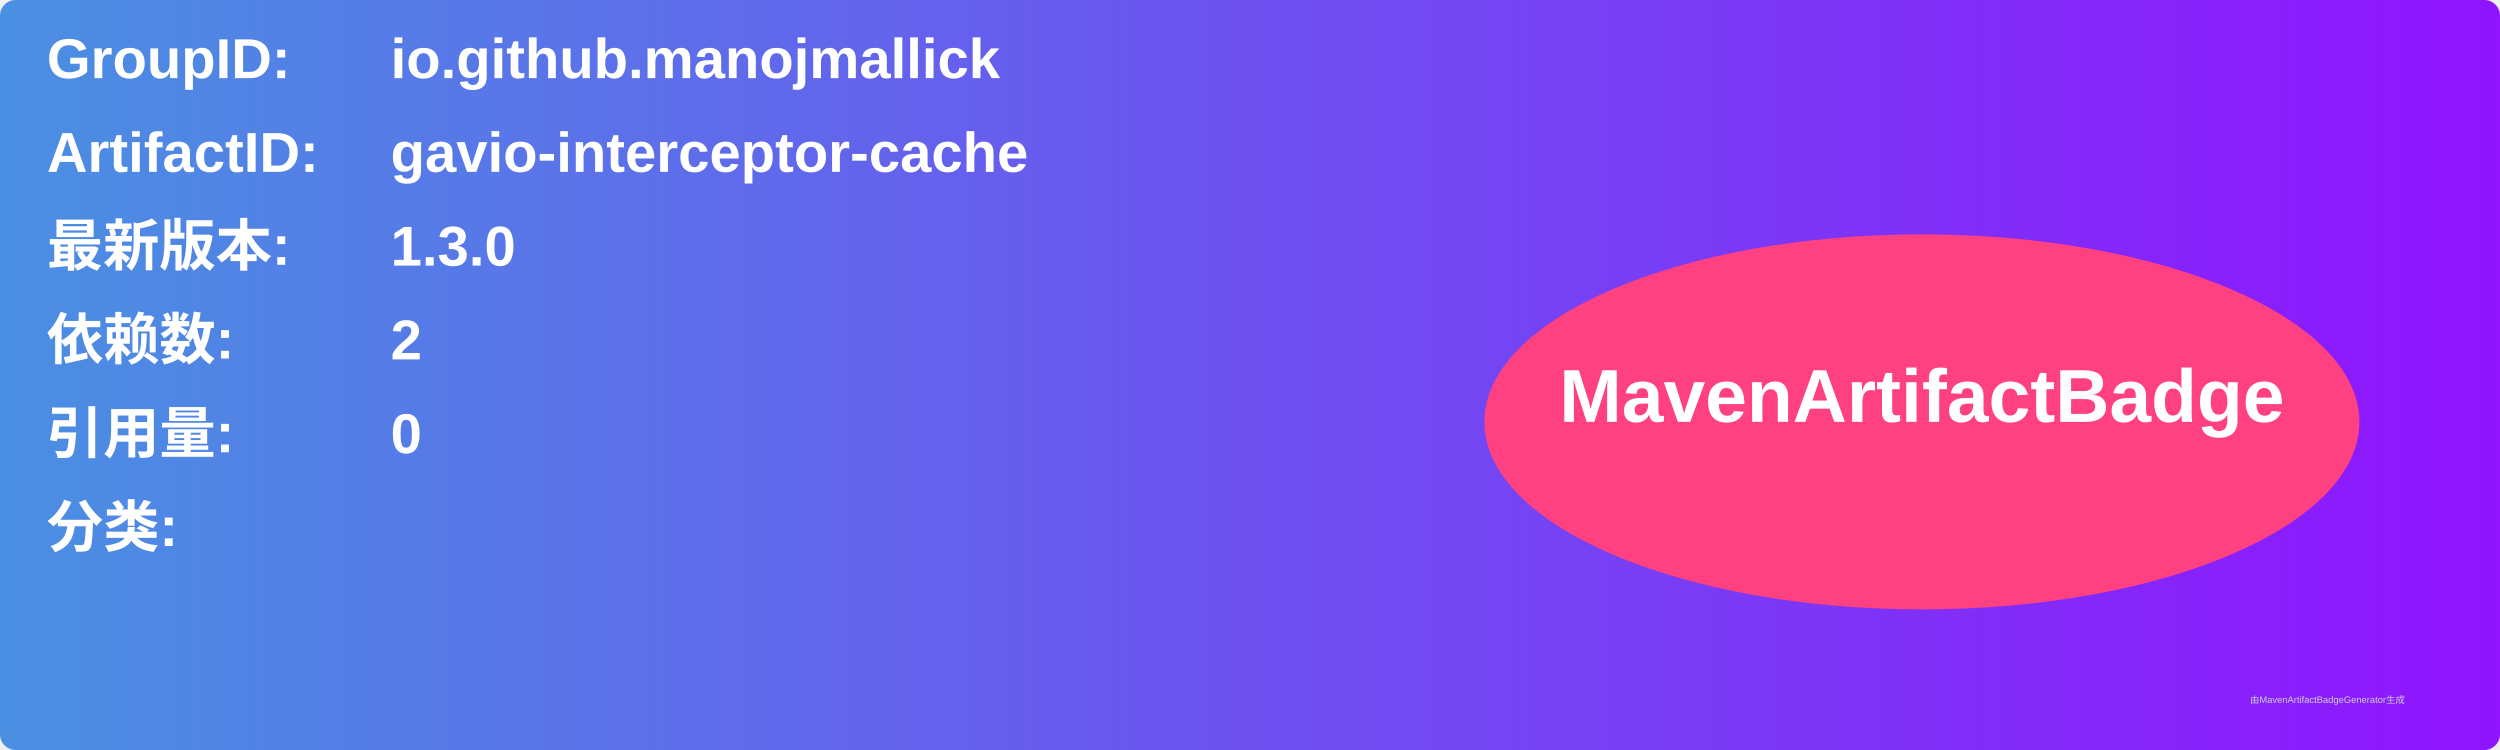
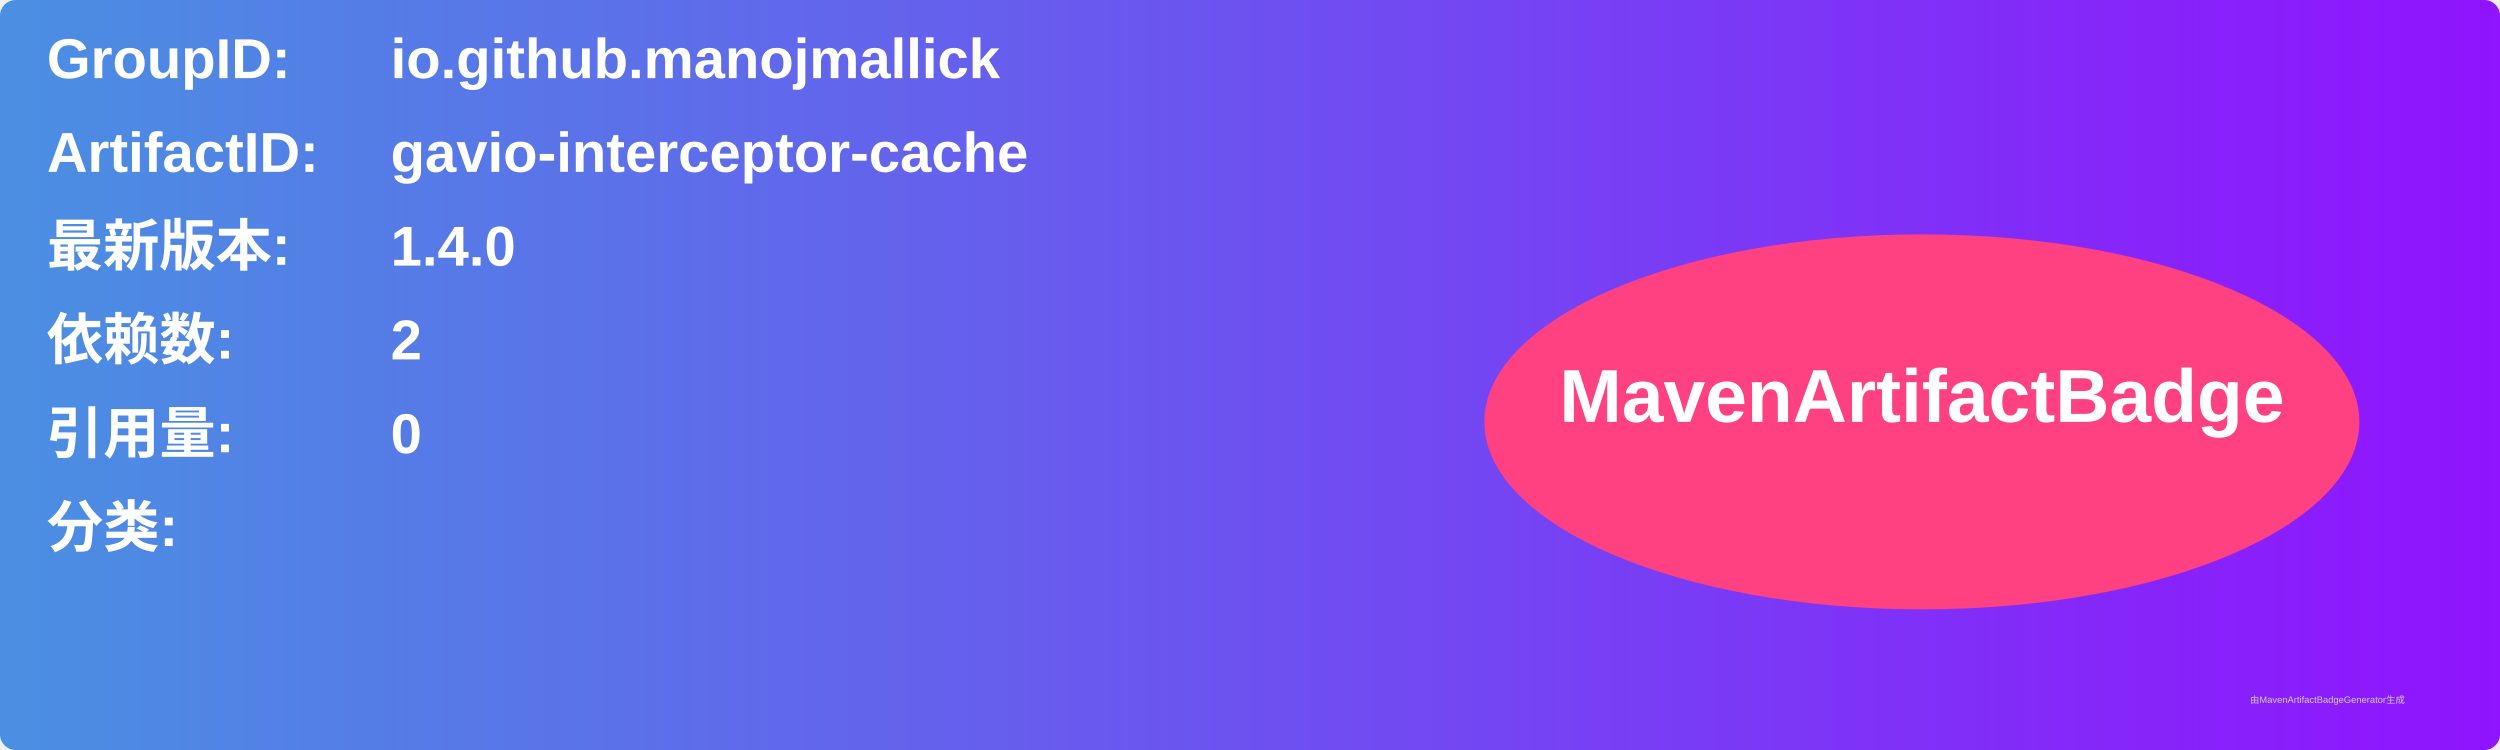
<svg xmlns="http://www.w3.org/2000/svg" width="800" height="240" viewBox="0 0 800 240">
  <linearGradient id="grad" x1="0%" y1="0%" x2="100%" y2="0%">
    <stop offset="0%" stop-color="#4a90e2" />
    <stop offset="100%" stop-color="#9013fe" />
  </linearGradient>
  <rect width="100%" height="100%" rx="5" ry="5" fill="url(#grad)" />
  <g transform="translate(15, 15)">
    <text x="0" y="10" font-family="Arial" font-size="18" fill="white" font-weight="bold" width="260">GroupID:</text>
    <text x="110" y="10" font-family="Arial" font-size="18" fill="white" font-weight="bold" width="460">io.github.manojmallick</text>
    <text x="0" y="40" font-family="Arial" font-size="18" fill="white" font-weight="bold" width="260">ArtifactID:</text>
    <text x="110" y="40" font-family="Arial" font-size="18" fill="white" font-weight="bold" width="460">gavio-interceptor-cache</text>
    <text x="0" y="70" font-family="Arial" font-size="18" fill="white" font-weight="bold">最新版本:</text>
    <text x="110" y="70" font-family="Arial" font-size="18" fill="white" font-weight="bold">
-       <tspan font-weight="bold">1.3.0</tspan>
+       <tspan font-weight="bold">1.4.0</tspan>
    </text>
    <text x="0" y="100" font-family="Arial" font-size="18" fill="white" font-weight="bold">依赖数: </text>
    <text x="110" y="100" font-family="Arial" font-size="18" fill="white">
      <tspan font-weight="bold">2</tspan>
    </text>
    <text x="0" y="130" font-family="Arial" font-size="18" fill="white" font-weight="bold">引用量: </text>
    <text x="110" y="130" font-family="Arial" font-size="18" fill="white">
      <tspan font-weight="bold">0</tspan>
    </text>
    <text x="0" y="160" font-family="Arial" font-size="18" fill="white" font-weight="bold">分类:</text>
    <text x="10" y="190" font-family="Arial" font-size="10" fill="white">
      <tspan font-weight="bold" />
    </text>
    <ellipse cx="600" cy="120" rx="140" ry="60" fill="#ff4081" />
    <text x="600" y="120" text-anchor="middle" font-family="Arial" font-size="24" fill="white" font-weight="bold">MavenArtifactBadge</text>
  </g>
  <text x="720" y="225" font-family="Arial" font-size="3" fill="#d0d0d0">由MavenArtifactBadgeGenerator生成</text>
</svg>
